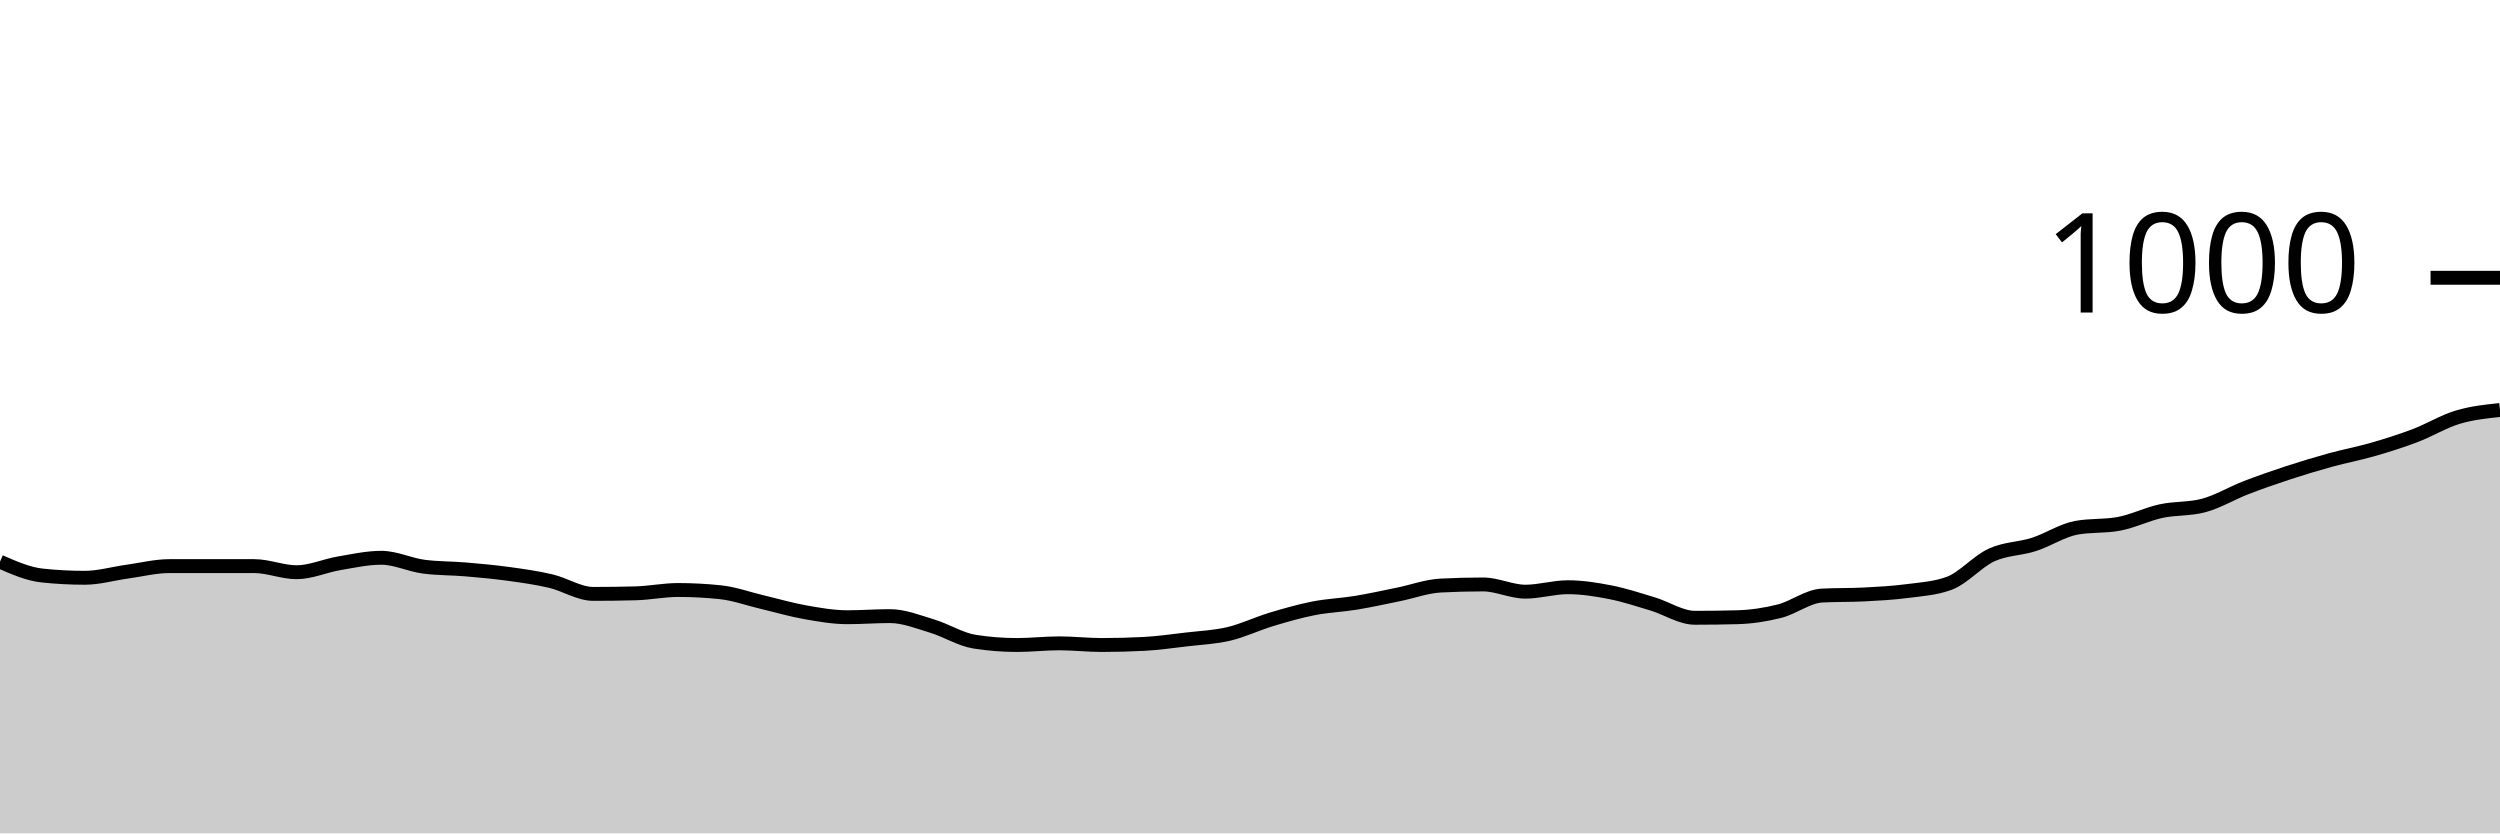
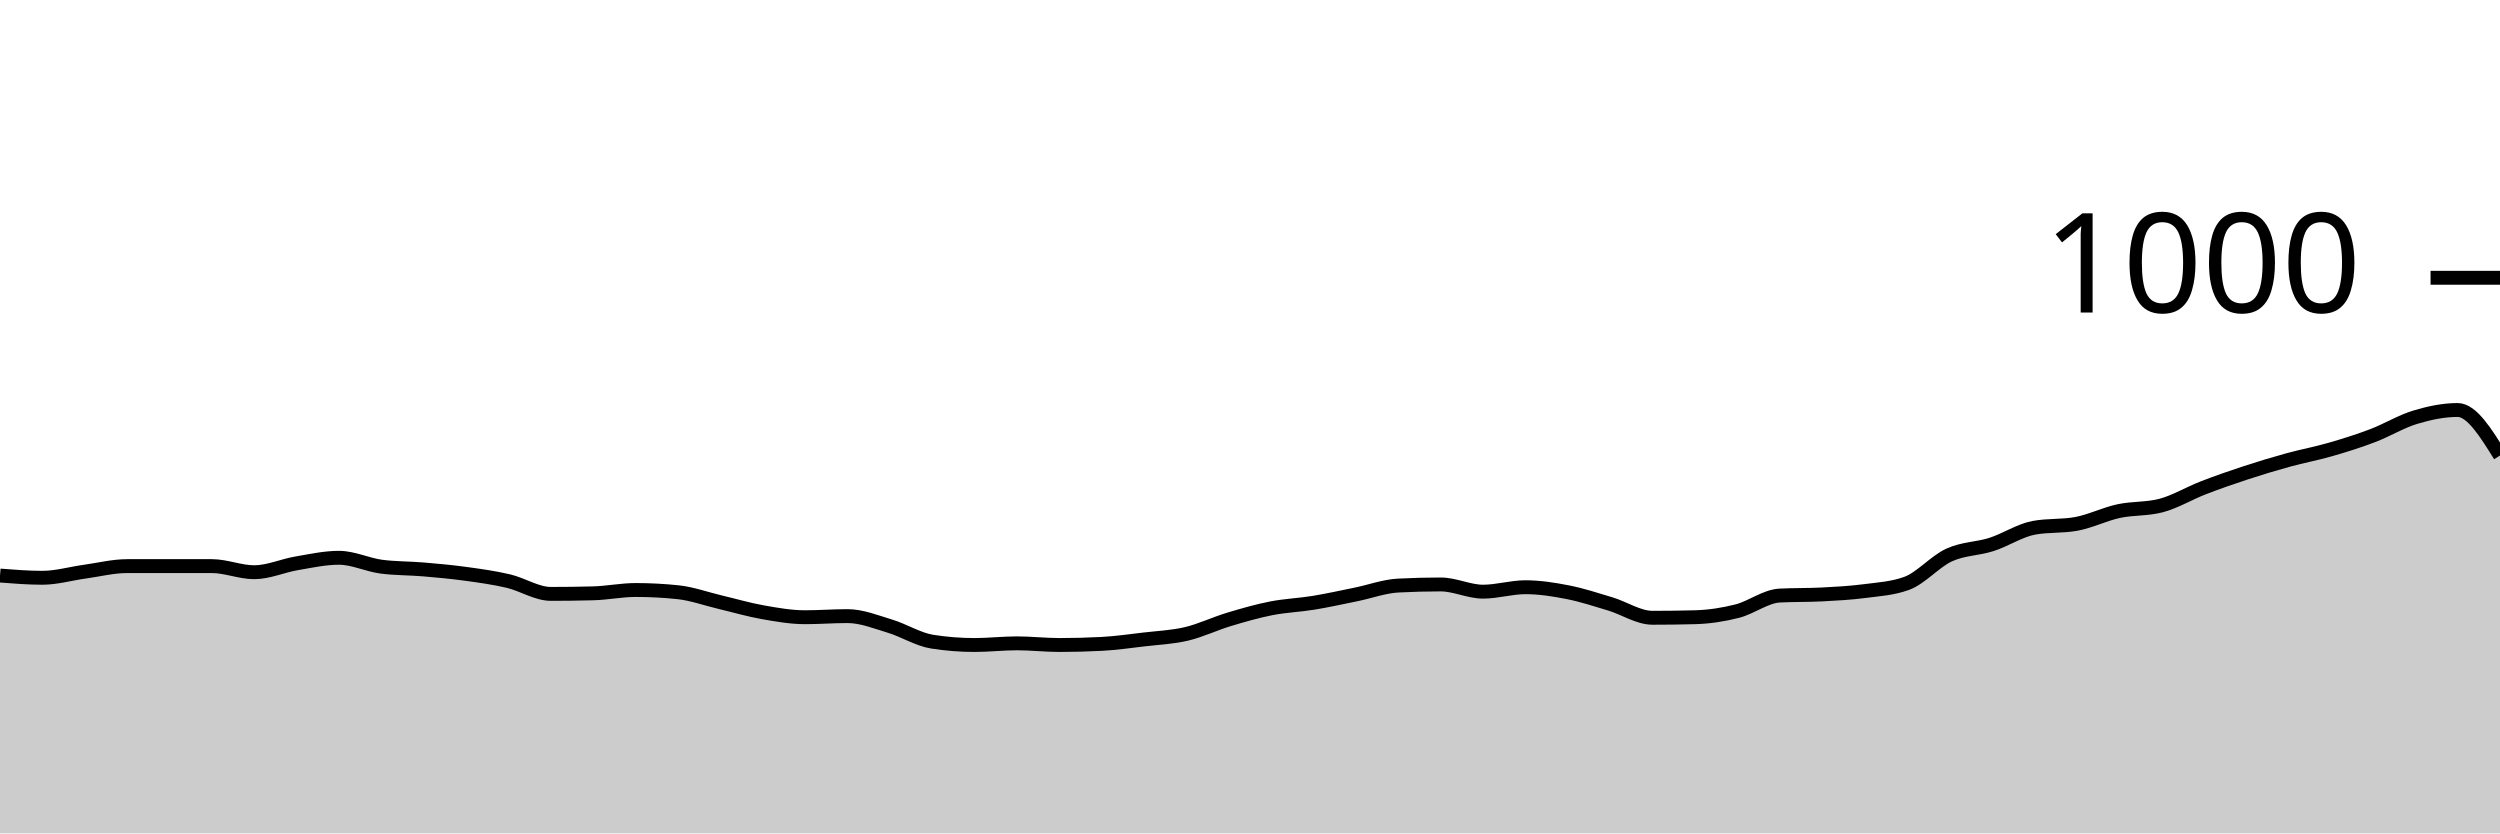
<svg xmlns="http://www.w3.org/2000/svg" viewBox="0 0 180 60">
  <g transform="translate(0,20)">
-     <path class="area" fill="rgba(0, 0, 0, 0.2)" d="M0,20.44C1.017,20.887,2.034,21.333,3.051,21.44C4.068,21.547,5.085,21.6,6.102,21.6C7.119,21.6,8.136,21.3,9.153,21.16C10.169,21.02,11.186,20.76,12.203,20.76C13.22,20.76,14.237,20.76,15.254,20.76C16.271,20.76,17.288,20.76,18.305,20.76C19.322,20.76,20.339,21.2,21.356,21.2C22.373,21.2,23.39,20.733,24.407,20.56C25.424,20.387,26.441,20.16,27.458,20.16C28.475,20.16,29.492,20.667,30.508,20.8C31.525,20.933,32.542,20.913,33.559,21C34.576,21.087,35.593,21.18,36.61,21.32C37.627,21.46,38.644,21.6,39.661,21.84C40.678,22.08,41.695,22.76,42.712,22.76C43.729,22.76,44.746,22.747,45.763,22.72C46.78,22.693,47.797,22.48,48.814,22.48C49.831,22.48,50.847,22.533,51.864,22.64C52.881,22.747,53.898,23.12,54.915,23.36C55.932,23.6,56.949,23.9,57.966,24.08C58.983,24.26,60,24.44,61.017,24.44C62.034,24.44,63.051,24.36,64.068,24.36C65.085,24.36,66.102,24.773,67.119,25.08C68.136,25.387,69.153,26.04,70.169,26.2C71.186,26.36,72.203,26.44,73.22,26.44C74.237,26.44,75.254,26.32,76.271,26.32C77.288,26.32,78.305,26.44,79.322,26.44C80.339,26.44,81.356,26.413,82.373,26.36C83.39,26.307,84.407,26.16,85.424,26.04C86.441,25.92,87.458,25.88,88.475,25.64C89.492,25.4,90.508,24.907,91.525,24.6C92.542,24.293,93.559,24,94.576,23.8C95.593,23.6,96.61,23.567,97.627,23.4C98.644,23.233,99.661,23.007,100.678,22.8C101.695,22.593,102.712,22.213,103.729,22.16C104.746,22.107,105.763,22.08,106.78,22.08C107.797,22.08,108.814,22.6,109.831,22.6C110.847,22.6,111.864,22.28,112.881,22.28C113.898,22.28,114.915,22.44,115.932,22.64C116.949,22.84,117.966,23.173,118.983,23.48C120,23.787,121.017,24.48,122.034,24.48C123.051,24.48,124.068,24.467,125.085,24.44C126.102,24.413,127.119,24.26,128.136,24C129.153,23.74,130.169,22.933,131.186,22.88C132.203,22.827,133.22,22.853,134.237,22.8C135.254,22.747,136.271,22.693,137.288,22.56C138.305,22.427,139.322,22.373,140.339,22C141.356,21.627,142.373,20.427,143.39,19.96C144.407,19.493,145.424,19.527,146.441,19.2C147.458,18.873,148.475,18.187,149.492,18C150.508,17.813,151.525,17.907,152.542,17.72C153.559,17.533,154.576,17.02,155.593,16.8C156.61,16.58,157.627,16.667,158.644,16.4C159.661,16.133,160.678,15.513,161.695,15.12C162.712,14.727,163.729,14.373,164.746,14.04C165.763,13.707,166.78,13.4,167.797,13.12C168.814,12.84,169.831,12.653,170.847,12.36C171.864,12.067,172.881,11.747,173.898,11.36C174.915,10.973,175.932,10.347,176.949,10.04C177.966,9.733,178.983,9.627,180,9.52L180,40C178.983,40,177.966,40,176.949,40C175.932,40,174.915,40,173.898,40C172.881,40,171.864,40,170.847,40C169.831,40,168.814,40,167.797,40C166.78,40,165.763,40,164.746,40C163.729,40,162.712,40,161.695,40C160.678,40,159.661,40,158.644,40C157.627,40,156.61,40,155.593,40C154.576,40,153.559,40,152.542,40C151.525,40,150.508,40,149.492,40C148.475,40,147.458,40,146.441,40C145.424,40,144.407,40,143.39,40C142.373,40,141.356,40,140.339,40C139.322,40,138.305,40,137.288,40C136.271,40,135.254,40,134.237,40C133.22,40,132.203,40,131.186,40C130.169,40,129.153,40,128.136,40C127.119,40,126.102,40,125.085,40C124.068,40,123.051,40,122.034,40C121.017,40,120,40,118.983,40C117.966,40,116.949,40,115.932,40C114.915,40,113.898,40,112.881,40C111.864,40,110.847,40,109.831,40C108.814,40,107.797,40,106.78,40C105.763,40,104.746,40,103.729,40C102.712,40,101.695,40,100.678,40C99.661,40,98.644,40,97.627,40C96.61,40,95.593,40,94.576,40C93.559,40,92.542,40,91.525,40C90.508,40,89.492,40,88.475,40C87.458,40,86.441,40,85.424,40C84.407,40,83.39,40,82.373,40C81.356,40,80.339,40,79.322,40C78.305,40,77.288,40,76.271,40C75.254,40,74.237,40,73.22,40C72.203,40,71.186,40,70.169,40C69.153,40,68.136,40,67.119,40C66.102,40,65.085,40,64.068,40C63.051,40,62.034,40,61.017,40C60,40,58.983,40,57.966,40C56.949,40,55.932,40,54.915,40C53.898,40,52.881,40,51.864,40C50.847,40,49.831,40,48.814,40C47.797,40,46.78,40,45.763,40C44.746,40,43.729,40,42.712,40C41.695,40,40.678,40,39.661,40C38.644,40,37.627,40,36.61,40C35.593,40,34.576,40,33.559,40C32.542,40,31.525,40,30.508,40C29.492,40,28.475,40,27.458,40C26.441,40,25.424,40,24.407,40C23.39,40,22.373,40,21.356,40C20.339,40,19.322,40,18.305,40C17.288,40,16.271,40,15.254,40C14.237,40,13.22,40,12.203,40C11.186,40,10.169,40,9.153,40C8.136,40,7.119,40,6.102,40C5.085,40,4.068,40,3.051,40C2.034,40,1.017,40,0,40Z" />
-     <path class="line" stroke="black" fill="none" d="M0,20.44C1.017,20.887,2.034,21.333,3.051,21.44C4.068,21.547,5.085,21.6,6.102,21.6C7.119,21.6,8.136,21.3,9.153,21.16C10.169,21.02,11.186,20.76,12.203,20.76C13.22,20.76,14.237,20.76,15.254,20.76C16.271,20.76,17.288,20.76,18.305,20.76C19.322,20.76,20.339,21.2,21.356,21.2C22.373,21.2,23.39,20.733,24.407,20.56C25.424,20.387,26.441,20.16,27.458,20.16C28.475,20.16,29.492,20.667,30.508,20.8C31.525,20.933,32.542,20.913,33.559,21C34.576,21.087,35.593,21.18,36.61,21.32C37.627,21.46,38.644,21.6,39.661,21.84C40.678,22.08,41.695,22.76,42.712,22.76C43.729,22.76,44.746,22.747,45.763,22.72C46.78,22.693,47.797,22.48,48.814,22.48C49.831,22.48,50.847,22.533,51.864,22.64C52.881,22.747,53.898,23.12,54.915,23.36C55.932,23.6,56.949,23.9,57.966,24.08C58.983,24.26,60,24.44,61.017,24.44C62.034,24.44,63.051,24.36,64.068,24.36C65.085,24.36,66.102,24.773,67.119,25.08C68.136,25.387,69.153,26.04,70.169,26.2C71.186,26.36,72.203,26.44,73.22,26.44C74.237,26.44,75.254,26.32,76.271,26.32C77.288,26.32,78.305,26.44,79.322,26.44C80.339,26.44,81.356,26.413,82.373,26.36C83.39,26.307,84.407,26.16,85.424,26.04C86.441,25.92,87.458,25.88,88.475,25.64C89.492,25.4,90.508,24.907,91.525,24.6C92.542,24.293,93.559,24,94.576,23.8C95.593,23.6,96.61,23.567,97.627,23.4C98.644,23.233,99.661,23.007,100.678,22.8C101.695,22.593,102.712,22.213,103.729,22.16C104.746,22.107,105.763,22.08,106.78,22.08C107.797,22.08,108.814,22.6,109.831,22.6C110.847,22.6,111.864,22.28,112.881,22.28C113.898,22.28,114.915,22.44,115.932,22.64C116.949,22.84,117.966,23.173,118.983,23.48C120,23.787,121.017,24.48,122.034,24.48C123.051,24.48,124.068,24.467,125.085,24.44C126.102,24.413,127.119,24.26,128.136,24C129.153,23.74,130.169,22.933,131.186,22.88C132.203,22.827,133.22,22.853,134.237,22.8C135.254,22.747,136.271,22.693,137.288,22.56C138.305,22.427,139.322,22.373,140.339,22C141.356,21.627,142.373,20.427,143.39,19.96C144.407,19.493,145.424,19.527,146.441,19.2C147.458,18.873,148.475,18.187,149.492,18C150.508,17.813,151.525,17.907,152.542,17.72C153.559,17.533,154.576,17.02,155.593,16.8C156.61,16.58,157.627,16.667,158.644,16.4C159.661,16.133,160.678,15.513,161.695,15.12C162.712,14.727,163.729,14.373,164.746,14.04C165.763,13.707,166.78,13.4,167.797,13.12C168.814,12.84,169.831,12.653,170.847,12.36C171.864,12.067,172.881,11.747,173.898,11.36C174.915,10.973,175.932,10.347,176.949,10.04C177.966,9.733,178.983,9.627,180,9.52" />
+     <path class="area" fill="rgba(0, 0, 0, 0.2)" d="M0,21.44C1.017,21.52,2.034,21.6,3.051,21.6C4.068,21.6,5.085,21.3,6.102,21.16C7.119,21.02,8.136,20.76,9.153,20.76C10.169,20.76,11.186,20.76,12.203,20.76C13.22,20.76,14.237,20.76,15.254,20.76C16.271,20.76,17.288,21.2,18.305,21.2C19.322,21.2,20.339,20.733,21.356,20.56C22.373,20.387,23.39,20.16,24.407,20.16C25.424,20.16,26.441,20.667,27.458,20.8C28.475,20.933,29.492,20.913,30.508,21C31.525,21.087,32.542,21.18,33.559,21.32C34.576,21.46,35.593,21.6,36.61,21.84C37.627,22.08,38.644,22.76,39.661,22.76C40.678,22.76,41.695,22.747,42.712,22.72C43.729,22.693,44.746,22.48,45.763,22.48C46.78,22.48,47.797,22.533,48.814,22.64C49.831,22.747,50.847,23.12,51.864,23.36C52.881,23.6,53.898,23.9,54.915,24.08C55.932,24.26,56.949,24.44,57.966,24.44C58.983,24.44,60,24.36,61.017,24.36C62.034,24.36,63.051,24.773,64.068,25.08C65.085,25.387,66.102,26.04,67.119,26.2C68.136,26.36,69.153,26.44,70.169,26.44C71.186,26.44,72.203,26.32,73.22,26.32C74.237,26.32,75.254,26.44,76.271,26.44C77.288,26.44,78.305,26.413,79.322,26.36C80.339,26.307,81.356,26.16,82.373,26.04C83.39,25.92,84.407,25.88,85.424,25.64C86.441,25.4,87.458,24.907,88.475,24.6C89.492,24.293,90.508,24,91.525,23.8C92.542,23.6,93.559,23.567,94.576,23.4C95.593,23.233,96.61,23.007,97.627,22.8C98.644,22.593,99.661,22.213,100.678,22.16C101.695,22.107,102.712,22.08,103.729,22.08C104.746,22.08,105.763,22.6,106.78,22.6C107.797,22.6,108.814,22.28,109.831,22.28C110.847,22.28,111.864,22.44,112.881,22.64C113.898,22.84,114.915,23.173,115.932,23.48C116.949,23.787,117.966,24.48,118.983,24.48C120,24.48,121.017,24.467,122.034,24.44C123.051,24.413,124.068,24.26,125.085,24C126.102,23.74,127.119,22.933,128.136,22.88C129.153,22.827,130.169,22.853,131.186,22.8C132.203,22.747,133.22,22.693,134.237,22.56C135.254,22.427,136.271,22.373,137.288,22C138.305,21.627,139.322,20.427,140.339,19.96C141.356,19.493,142.373,19.527,143.39,19.2C144.407,18.873,145.424,18.187,146.441,18C147.458,17.813,148.475,17.907,149.492,17.72C150.508,17.533,151.525,17.02,152.542,16.8C153.559,16.58,154.576,16.667,155.593,16.4C156.61,16.133,157.627,15.513,158.644,15.12C159.661,14.727,160.678,14.373,161.695,14.04C162.712,13.707,163.729,13.4,164.746,13.12C165.763,12.84,166.78,12.653,167.797,12.36C168.814,12.067,169.831,11.747,170.847,11.36C171.864,10.973,172.881,10.347,173.898,10.04C174.915,9.733,175.932,9.52,176.949,9.52C177.966,9.52,178.983,11.16,180,12.8L180,40C178.983,40,177.966,40,176.949,40C175.932,40,174.915,40,173.898,40C172.881,40,171.864,40,170.847,40C169.831,40,168.814,40,167.797,40C166.78,40,165.763,40,164.746,40C163.729,40,162.712,40,161.695,40C160.678,40,159.661,40,158.644,40C157.627,40,156.61,40,155.593,40C154.576,40,153.559,40,152.542,40C151.525,40,150.508,40,149.492,40C148.475,40,147.458,40,146.441,40C145.424,40,144.407,40,143.39,40C142.373,40,141.356,40,140.339,40C139.322,40,138.305,40,137.288,40C136.271,40,135.254,40,134.237,40C133.22,40,132.203,40,131.186,40C130.169,40,129.153,40,128.136,40C127.119,40,126.102,40,125.085,40C124.068,40,123.051,40,122.034,40C121.017,40,120,40,118.983,40C117.966,40,116.949,40,115.932,40C114.915,40,113.898,40,112.881,40C111.864,40,110.847,40,109.831,40C108.814,40,107.797,40,106.78,40C105.763,40,104.746,40,103.729,40C102.712,40,101.695,40,100.678,40C99.661,40,98.644,40,97.627,40C96.61,40,95.593,40,94.576,40C93.559,40,92.542,40,91.525,40C90.508,40,89.492,40,88.475,40C87.458,40,86.441,40,85.424,40C84.407,40,83.39,40,82.373,40C81.356,40,80.339,40,79.322,40C78.305,40,77.288,40,76.271,40C75.254,40,74.237,40,73.22,40C72.203,40,71.186,40,70.169,40C69.153,40,68.136,40,67.119,40C66.102,40,65.085,40,64.068,40C63.051,40,62.034,40,61.017,40C60,40,58.983,40,57.966,40C56.949,40,55.932,40,54.915,40C53.898,40,52.881,40,51.864,40C50.847,40,49.831,40,48.814,40C47.797,40,46.78,40,45.763,40C44.746,40,43.729,40,42.712,40C41.695,40,40.678,40,39.661,40C38.644,40,37.627,40,36.61,40C35.593,40,34.576,40,33.559,40C32.542,40,31.525,40,30.508,40C29.492,40,28.475,40,27.458,40C26.441,40,25.424,40,24.407,40C23.39,40,22.373,40,21.356,40C20.339,40,19.322,40,18.305,40C17.288,40,16.271,40,15.254,40C14.237,40,13.22,40,12.203,40C11.186,40,10.169,40,9.153,40C8.136,40,7.119,40,6.102,40C5.085,40,4.068,40,3.051,40C2.034,40,1.017,40,0,40Z" />
+     <path class="line" stroke="black" fill="none" d="M0,21.44C1.017,21.52,2.034,21.6,3.051,21.6C4.068,21.6,5.085,21.3,6.102,21.16C7.119,21.02,8.136,20.76,9.153,20.76C10.169,20.76,11.186,20.76,12.203,20.76C13.22,20.76,14.237,20.76,15.254,20.76C16.271,20.76,17.288,21.2,18.305,21.2C19.322,21.2,20.339,20.733,21.356,20.56C22.373,20.387,23.39,20.16,24.407,20.16C25.424,20.16,26.441,20.667,27.458,20.8C28.475,20.933,29.492,20.913,30.508,21C31.525,21.087,32.542,21.18,33.559,21.32C34.576,21.46,35.593,21.6,36.61,21.84C37.627,22.08,38.644,22.76,39.661,22.76C40.678,22.76,41.695,22.747,42.712,22.72C43.729,22.693,44.746,22.48,45.763,22.48C46.78,22.48,47.797,22.533,48.814,22.64C49.831,22.747,50.847,23.12,51.864,23.36C52.881,23.6,53.898,23.9,54.915,24.08C55.932,24.26,56.949,24.44,57.966,24.44C58.983,24.44,60,24.36,61.017,24.36C62.034,24.36,63.051,24.773,64.068,25.08C65.085,25.387,66.102,26.04,67.119,26.2C68.136,26.36,69.153,26.44,70.169,26.44C71.186,26.44,72.203,26.32,73.22,26.32C74.237,26.32,75.254,26.44,76.271,26.44C77.288,26.44,78.305,26.413,79.322,26.36C80.339,26.307,81.356,26.16,82.373,26.04C83.39,25.92,84.407,25.88,85.424,25.64C86.441,25.4,87.458,24.907,88.475,24.6C89.492,24.293,90.508,24,91.525,23.8C92.542,23.6,93.559,23.567,94.576,23.4C95.593,23.233,96.61,23.007,97.627,22.8C98.644,22.593,99.661,22.213,100.678,22.16C101.695,22.107,102.712,22.08,103.729,22.08C104.746,22.08,105.763,22.6,106.78,22.6C107.797,22.6,108.814,22.28,109.831,22.28C110.847,22.28,111.864,22.44,112.881,22.64C113.898,22.84,114.915,23.173,115.932,23.48C116.949,23.787,117.966,24.48,118.983,24.48C120,24.48,121.017,24.467,122.034,24.44C123.051,24.413,124.068,24.26,125.085,24C126.102,23.74,127.119,22.933,128.136,22.88C129.153,22.827,130.169,22.853,131.186,22.8C132.203,22.747,133.22,22.693,134.237,22.56C135.254,22.427,136.271,22.373,137.288,22C138.305,21.627,139.322,20.427,140.339,19.96C141.356,19.493,142.373,19.527,143.39,19.2C144.407,18.873,145.424,18.187,146.441,18C147.458,17.813,148.475,17.907,149.492,17.72C150.508,17.533,151.525,17.02,152.542,16.8C153.559,16.58,154.576,16.667,155.593,16.4C156.61,16.133,157.627,15.513,158.644,15.12C159.661,14.727,160.678,14.373,161.695,14.04C162.712,13.707,163.729,13.4,164.746,13.12C165.763,12.84,166.78,12.653,167.797,12.36C168.814,12.067,169.831,11.747,170.847,11.36C171.864,10.973,172.881,10.347,173.898,10.04C174.915,9.733,175.932,9.52,176.949,9.52C177.966,9.52,178.983,11.16,180,12.8" />
    <path class="axis-ceiling" stroke-width="1" stroke="black" fill="none" d="M175,0L180,0" />
    <text class="axis-ceiling-label" font-family="sans-serif" text-anchor="end" font-size="10px" x="170" y="2.5">1000</text>
  </g>
</svg>
